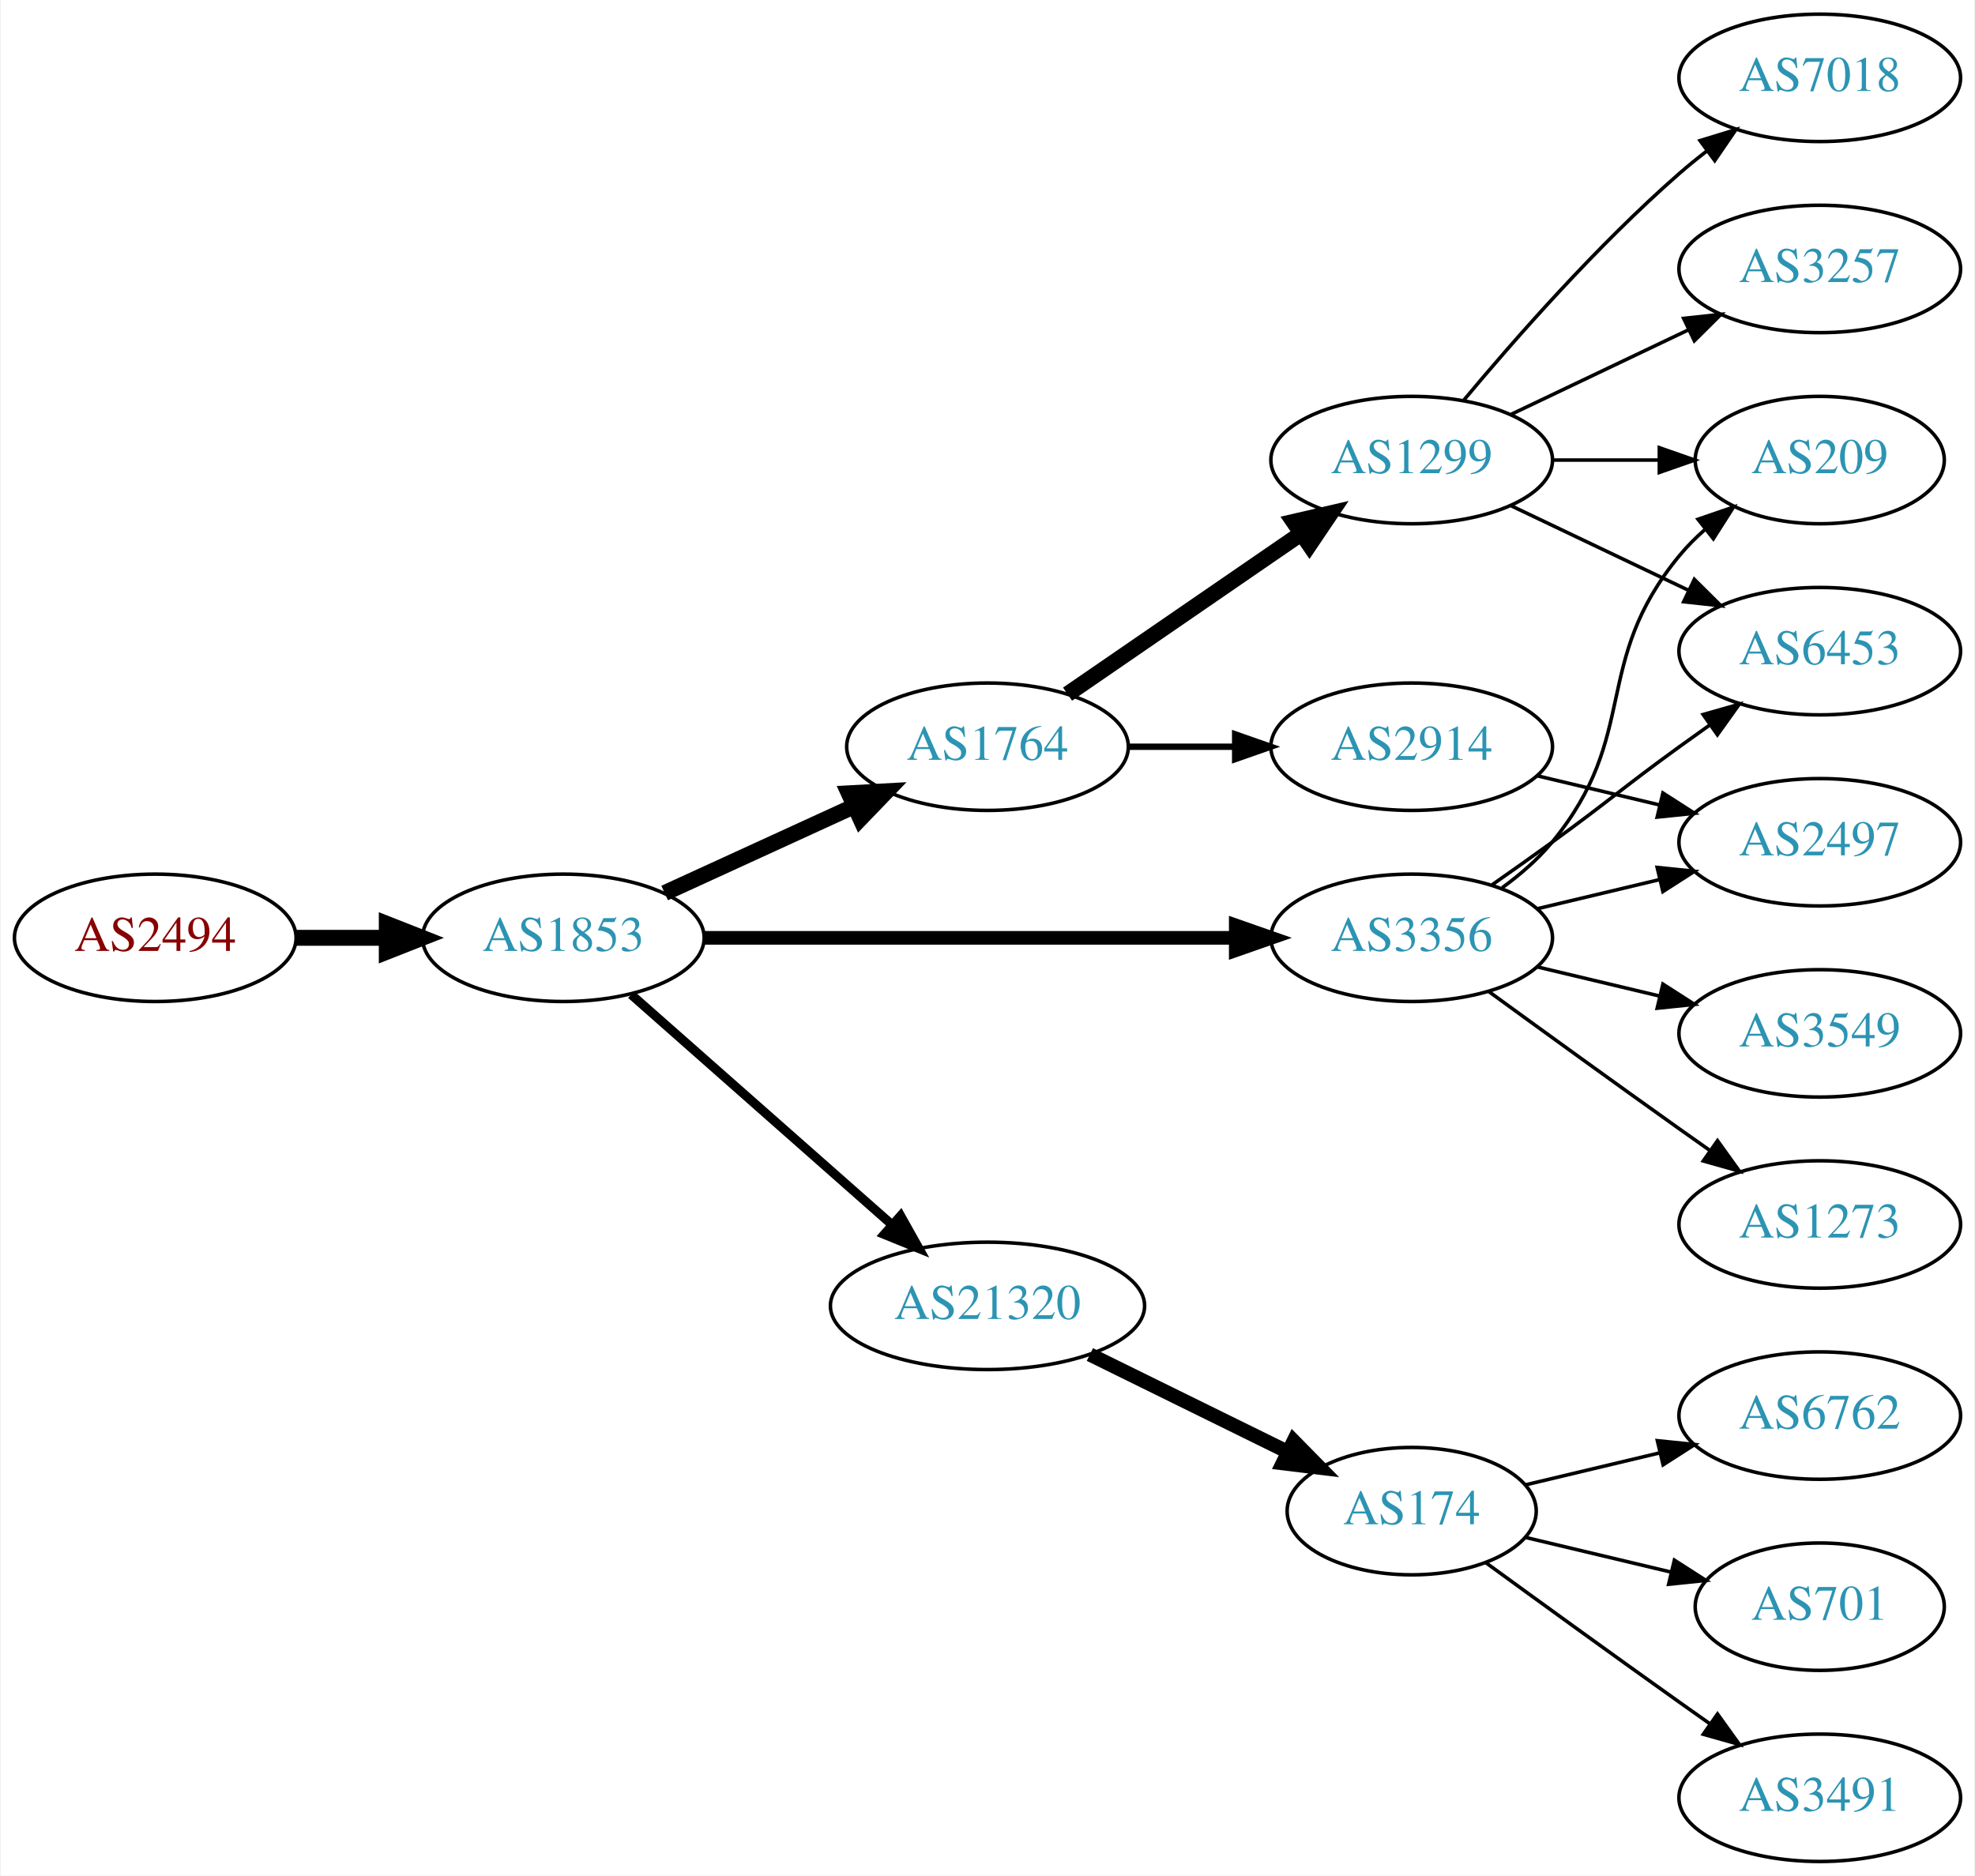
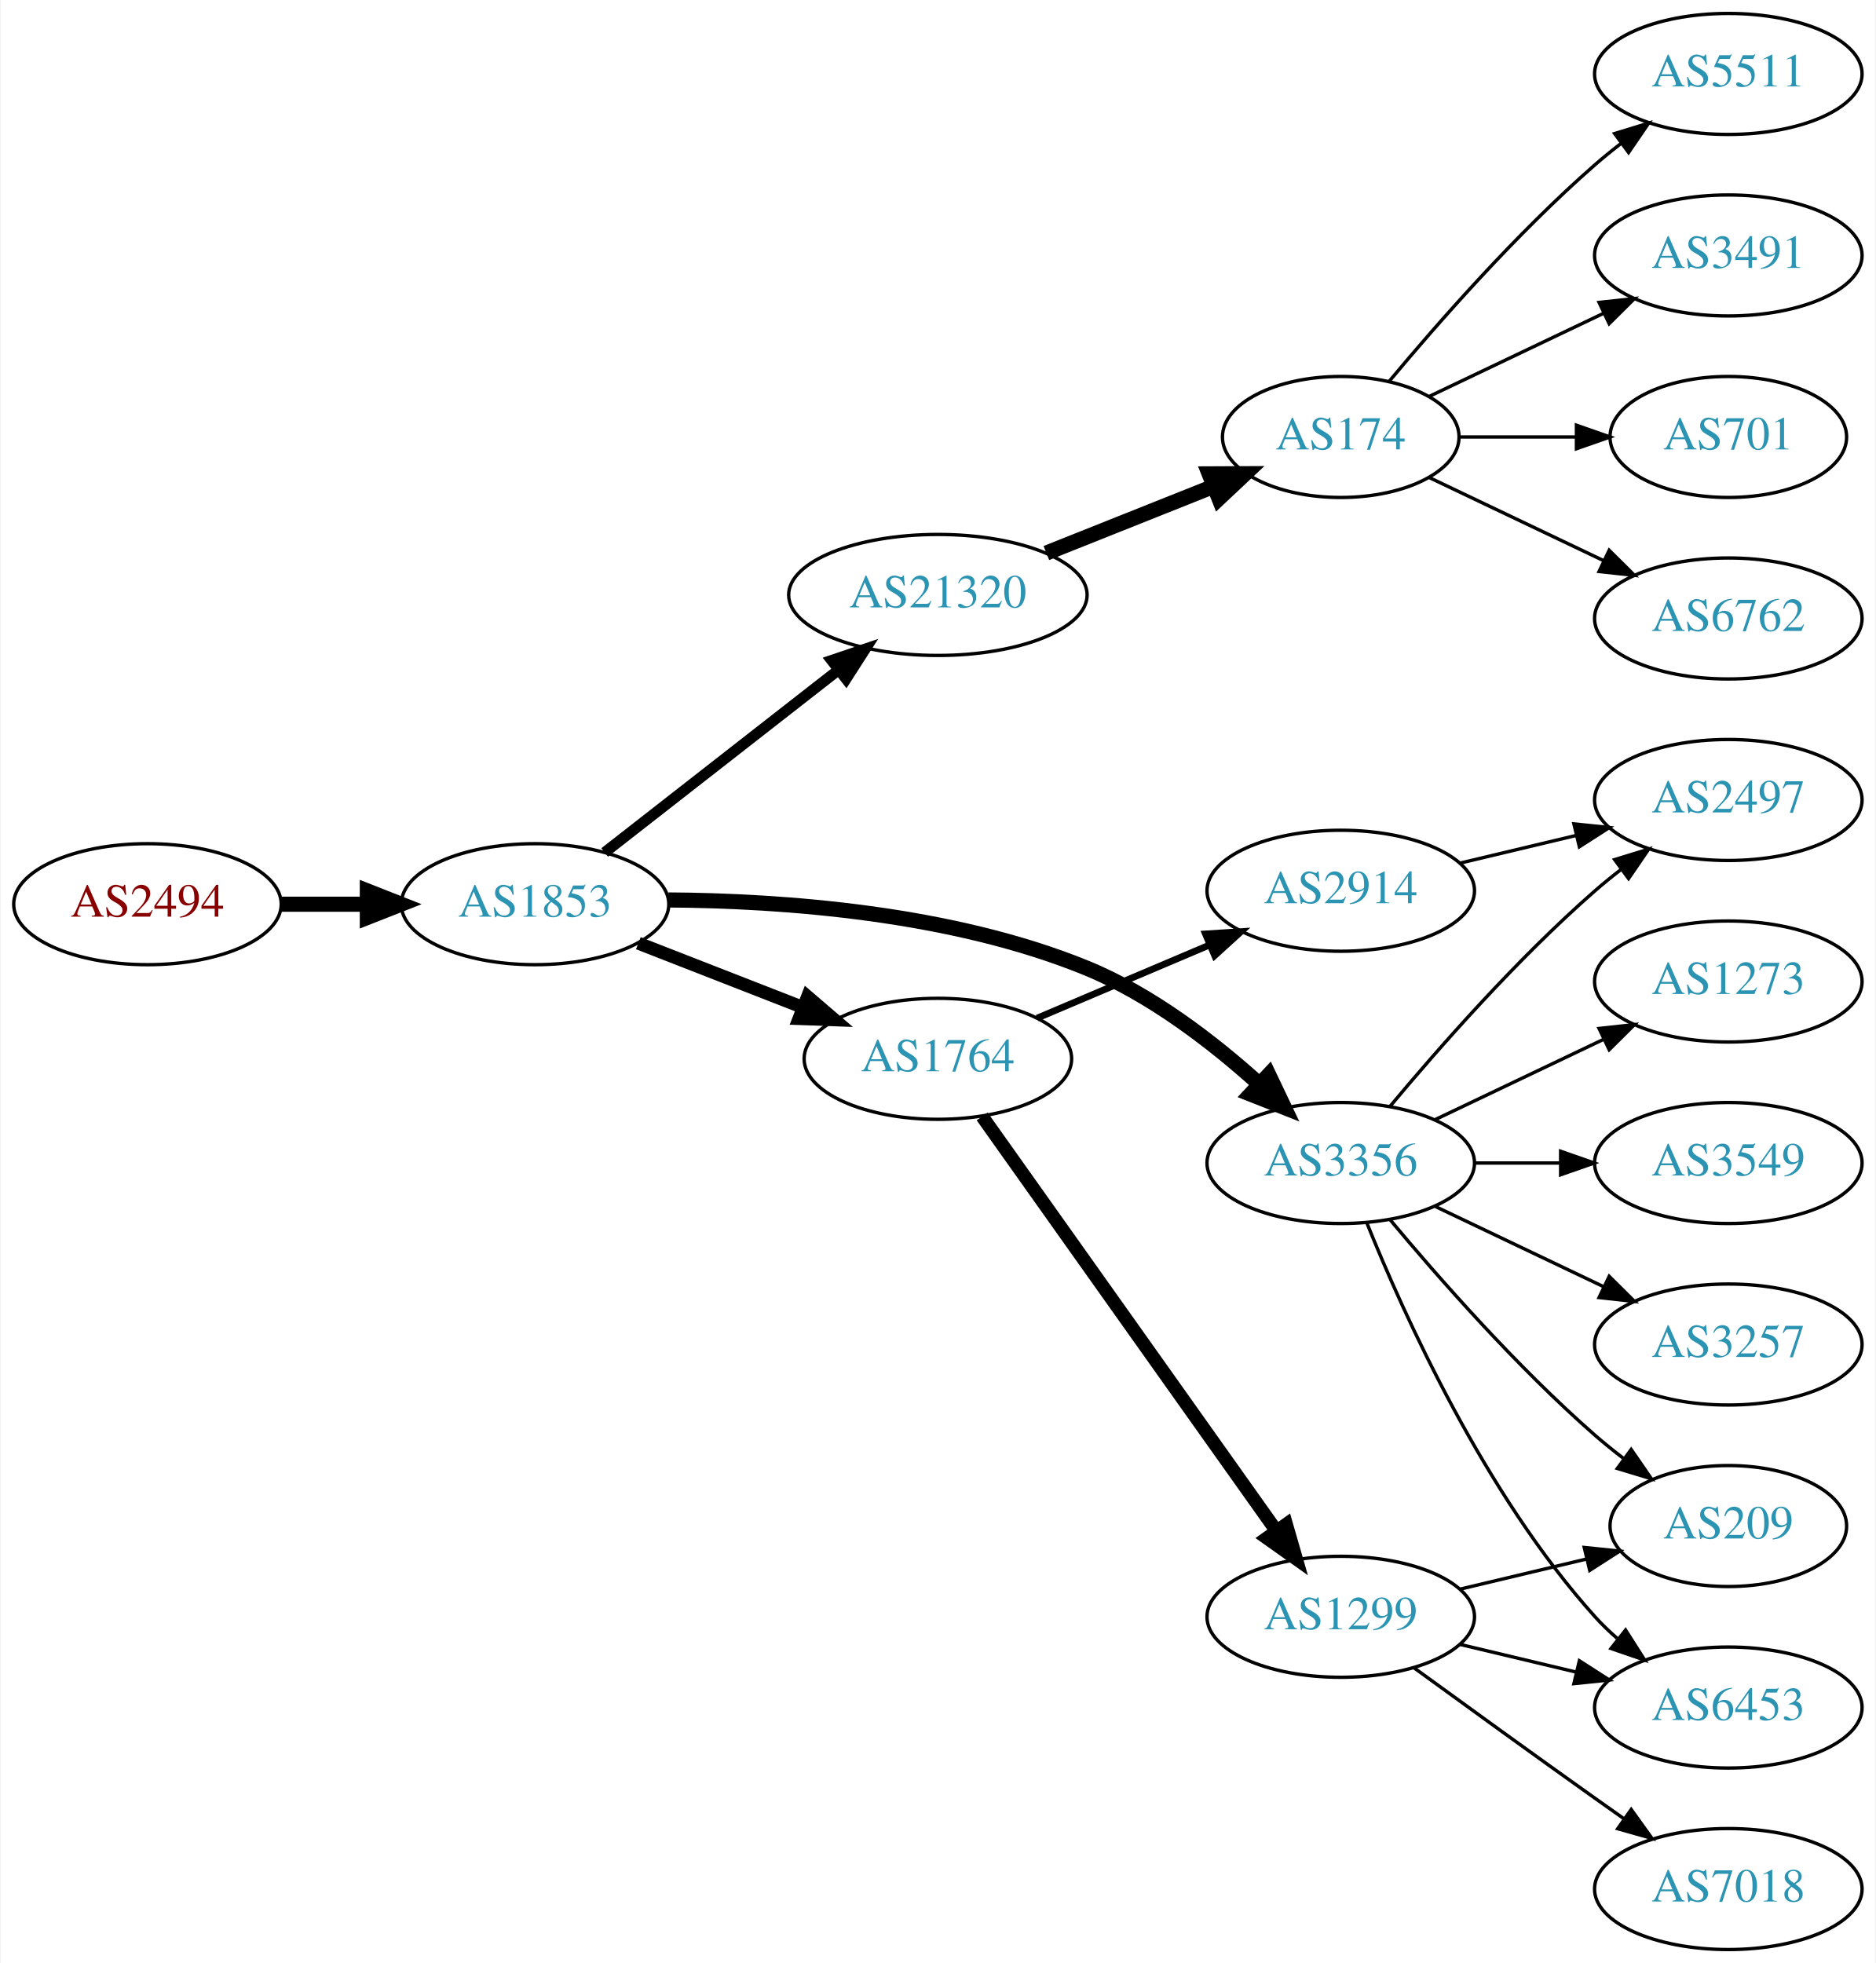
- <svg xmlns="http://www.w3.org/2000/svg" xmlns:xlink="http://www.w3.org/1999/xlink" width="558pt" height="530pt" viewBox="0.00 0.00 557.56 530.00">
-   <g id="graph0" class="graph" transform="scale(1 1) rotate(0) translate(4 526)">
-     <polygon fill="white" stroke="none" points="-4,4 -4,-526 553.564,-526 553.564,4 -4,4" />
+ <svg xmlns="http://www.w3.org/2000/svg" xmlns:xlink="http://www.w3.org/1999/xlink" width="558pt" height="584pt" viewBox="0.00 0.00 557.56 584.00">
+   <g id="graph0" class="graph" transform="scale(1 1) rotate(0) translate(4 580)">
+     <polygon fill="white" stroke="none" points="-4,4 -4,-580 553.564,-580 553.564,4 -4,4" />
    <g id="node1" class="node">
      <g id="a_node1">
        <a xlink:href="/asn/2494" xlink:title="AS2494 ~ MUWNET Autonomous System [AT]">
-           <ellipse fill="#ffffff" stroke="black" cx="39.647" cy="-261" rx="39.794" ry="18" />
-           <text text-anchor="middle" x="39.647" y="-257.3" font-family="Times,serif" font-size="14.00" fill="#880000">AS2494</text>
+           <ellipse fill="#ffffff" stroke="black" cx="39.647" cy="-311" rx="39.794" ry="18" />
+           <text text-anchor="middle" x="39.647" y="-307.3" font-family="Times,serif" font-size="14.00" fill="#880000">AS2494</text>
        </a>
      </g>
    </g>
    <g id="node2" class="node">
      <g id="a_node2">
        <a xlink:href="/asn/1853" xlink:title="AS1853 ~ ACOnet Backbone [AT]">
-           <ellipse fill="#ffffff" stroke="black" cx="154.939" cy="-261" rx="39.794" ry="18" />
-           <text text-anchor="middle" x="154.939" y="-257.3" font-family="Times,serif" font-size="14.00" fill="#2c94b3">AS1853</text>
+           <ellipse fill="#ffffff" stroke="black" cx="154.939" cy="-311" rx="39.794" ry="18" />
+           <text text-anchor="middle" x="154.939" y="-307.3" font-family="Times,serif" font-size="14.00" fill="#2c94b3">AS1853</text>
        </a>
      </g>
    </g>
    <g id="edge1" class="edge">
-       <path fill="none" stroke="black" stroke-width="4.5" d="M79.319,-261C87.522,-261 96.286,-261 104.818,-261" />
-       <polygon fill="black" stroke="black" stroke-width="4.5" points="105.057,-264.938 115.057,-261 105.057,-257.063 105.057,-264.938" />
+       <path fill="none" stroke="black" stroke-width="4.5" d="M79.319,-311C87.522,-311 96.286,-311 104.818,-311" />
+       <polygon fill="black" stroke="black" stroke-width="4.5" points="105.057,-314.938 115.057,-311 105.057,-307.063 105.057,-314.938" />
    </g>
    <g id="node3" class="node">
      <g id="a_node3">
-         <a xlink:href="/asn/1764" xlink:title="AS1764 ~ NEXTLAYER-AS [AT]">
-           <ellipse fill="#ffffff" stroke="black" cx="274.782" cy="-315" rx="39.794" ry="18" />
-           <text text-anchor="middle" x="274.782" y="-311.3" font-family="Times,serif" font-size="14.00" fill="#2c94b3">AS1764</text>
+         <a xlink:href="/asn/21320" xlink:title="AS21320 ~ GEANT Vereniging [EU]">
+           <ellipse fill="#ffffff" stroke="black" cx="274.782" cy="-403" rx="44.393" ry="18" />
+           <text text-anchor="middle" x="274.782" y="-399.3" font-family="Times,serif" font-size="14.00" fill="#2c94b3">AS21320</text>
        </a>
      </g>
    </g>
    <g id="edge2" class="edge">
-       <path fill="none" stroke="black" stroke-width="4.5" d="M183.568,-273.661C199.525,-280.973 219.796,-290.261 237.079,-298.181" />
-       <polygon fill="black" stroke="black" stroke-width="4.5" points="235.595,-301.832 246.326,-302.419 238.876,-294.673 235.595,-301.832" />
+       <path fill="none" stroke="black" stroke-width="3.214" d="M175.664,-326.399C194.636,-341.211 223.532,-363.77 245.058,-380.575" />
+       <polygon fill="black" stroke="black" stroke-width="3.214" points="243.164,-383.537 253.201,-386.932 247.472,-378.019 243.164,-383.537" />
    </g>
    <g id="node4" class="node">
      <g id="a_node4">
-         <a xlink:href="/asn/3356" xlink:title="AS3356 ~ Level 3 Parent, LLC [US]">
-           <ellipse fill="#ffffff" stroke="black" cx="394.625" cy="-261" rx="39.794" ry="18" />
-           <text text-anchor="middle" x="394.625" y="-257.3" font-family="Times,serif" font-size="14.00" fill="#2c94b3">AS3356</text>
+         <a xlink:href="/asn/1764" xlink:title="AS1764 ~ NEXTLAYER-AS [AT]">
+           <ellipse fill="#ffffff" stroke="black" cx="274.782" cy="-265" rx="39.794" ry="18" />
+           <text text-anchor="middle" x="274.782" y="-261.3" font-family="Times,serif" font-size="14.00" fill="#2c94b3">AS1764</text>
        </a>
      </g>
    </g>
    <g id="edge3" class="edge">
-       <path fill="none" stroke="black" stroke-width="3.857" d="M194.657,-261C235.575,-261 300.215,-261 344.649,-261" />
-       <polygon fill="black" stroke="black" stroke-width="3.857" points="344.924,-264.5 354.924,-261 344.924,-257.5 344.924,-264.5" />
+       <path fill="none" stroke="black" stroke-width="3.857" d="M185.676,-299.392C200.47,-293.618 218.547,-286.561 234.469,-280.346" />
+       <polygon fill="black" stroke="black" stroke-width="3.857" points="236.012,-283.501 244.055,-276.604 233.467,-276.98 236.012,-283.501" />
    </g>
    <g id="node5" class="node">
      <g id="a_node5">
-         <a xlink:href="/asn/21320" xlink:title="AS21320 ~ GEANT Vereniging [EU]">
-           <ellipse fill="#ffffff" stroke="black" cx="274.782" cy="-157" rx="44.393" ry="18" />
-           <text text-anchor="middle" x="274.782" y="-153.3" font-family="Times,serif" font-size="14.00" fill="#2c94b3">AS21320</text>
+         <a xlink:href="/asn/3356" xlink:title="AS3356 ~ Level 3 Parent, LLC [US]">
+           <ellipse fill="#ffffff" stroke="black" cx="394.625" cy="-234" rx="39.794" ry="18" />
+           <text text-anchor="middle" x="394.625" y="-230.3" font-family="Times,serif" font-size="14.00" fill="#2c94b3">AS3356</text>
        </a>
      </g>
    </g>
    <g id="edge4" class="edge">
-       <path fill="none" stroke="black" stroke-width="2.571" d="M174.094,-244.978C193.759,-227.623 225.308,-199.78 247.641,-180.071" />
-       <polygon fill="black" stroke="black" stroke-width="2.571" points="250.231,-182.453 255.413,-173.212 245.599,-177.204 250.231,-182.453" />
+       <path fill="none" stroke="black" stroke-width="4.5" d="M194.616,-312.262C228.598,-312.046 278.755,-308.453 318.978,-292 338.152,-284.157 356.566,-269.947 370.307,-257.556" />
+       <polygon fill="black" stroke="black" stroke-width="4.5" points="373.207,-260.236 377.829,-250.533 367.832,-254.48 373.207,-260.236" />
    </g>
    <g id="node6" class="node">
      <g id="a_node6">
+         <a xlink:href="/asn/174" xlink:title="AS174 ~ Cogent Communications [US]">
+           <ellipse fill="#ffffff" stroke="black" cx="394.625" cy="-450" rx="35.194" ry="18" />
+           <text text-anchor="middle" x="394.625" y="-446.3" font-family="Times,serif" font-size="14.00" fill="#2c94b3">AS174</text>
+         </a>
+       </g>
+     </g>
+     <g id="edge5" class="edge">
+       <path fill="none" stroke="black" stroke-width="4.5" d="M307.052,-415.472C322.298,-421.552 340.739,-428.907 356.676,-435.263" />
+       <polygon fill="black" stroke="black" stroke-width="4.5" points="355.477,-439.025 366.225,-439.072 358.395,-431.71 355.477,-439.025" />
+     </g>
+     <g id="node11" class="node">
+       <g id="a_node11">
        <a xlink:href="/asn/1299" xlink:title="AS1299 ~ Telia Carrier [EU]">
-           <ellipse fill="#ffffff" stroke="black" cx="394.625" cy="-396" rx="39.794" ry="18" />
-           <text text-anchor="middle" x="394.625" y="-392.3" font-family="Times,serif" font-size="14.00" fill="#2c94b3">AS1299</text>
-         </a>
-       </g>
-     </g>
-     <g id="edge5" class="edge">
-       <path fill="none" stroke="black" stroke-width="4.5" d="M297.396,-329.857C315.885,-342.565 342.698,-360.995 363.328,-375.175" />
-       <polygon fill="black" stroke="black" stroke-width="4.5" points="361.277,-378.544 371.748,-380.963 365.738,-372.054 361.277,-378.544" />
-     </g>
-     <g id="node7" class="node">
-       <g id="a_node7">
+           <ellipse fill="#ffffff" stroke="black" cx="394.625" cy="-99" rx="39.794" ry="18" />
+           <text text-anchor="middle" x="394.625" y="-95.3" font-family="Times,serif" font-size="14.00" fill="#2c94b3">AS1299</text>
+         </a>
+       </g>
+     </g>
+     <g id="edge10" class="edge">
+       <path fill="none" stroke="black" stroke-width="4" d="M287.949,-247.86C308.678,-218.66 350.955,-159.107 375.283,-124.837" />
+       <polygon fill="black" stroke="black" stroke-width="4" points="378.412,-126.475 381.347,-116.295 372.704,-122.423 378.412,-126.475" />
+     </g>
+     <g id="node12" class="node">
+       <g id="a_node12">
        <a xlink:href="/asn/2914" xlink:title="AS2914 ~ NTT America, Inc. [US]">
          <ellipse fill="#ffffff" stroke="black" cx="394.625" cy="-315" rx="39.794" ry="18" />
          <text text-anchor="middle" x="394.625" y="-311.3" font-family="Times,serif" font-size="14.00" fill="#2c94b3">AS2914</text>
        </a>
      </g>
    </g>
-     <g id="edge6" class="edge">
-       <path fill="none" stroke="black" stroke-width="1.8" d="M314.695,-315C324.248,-315 334.598,-315 344.56,-315" />
-       <polygon fill="black" stroke="black" stroke-width="1.8" points="344.753,-318.5 354.753,-315 344.753,-311.5 344.753,-318.5" />
-     </g>
-     <g id="node10" class="node">
-       <g id="a_node10">
-         <a xlink:href="/asn/209" xlink:title="AS209 ~ CenturyLink Communications, LLC [US]">
-           <ellipse fill="#ffffff" stroke="black" cx="509.918" cy="-396" rx="35.194" ry="18" />
-           <text text-anchor="middle" x="509.918" y="-392.3" font-family="Times,serif" font-size="14.00" fill="#2c94b3">AS209</text>
-         </a>
-       </g>
-     </g>
-     <g id="edge12" class="edge">
-       <path fill="none" stroke="black" d="M420.205,-275.156C425.3,-278.872 430.313,-283.201 434.271,-288 459.336,-318.394 445.206,-338.606 470.271,-369 472.406,-371.589 474.849,-374.041 477.445,-376.334" />
-       <polygon fill="black" stroke="black" points="475.522,-379.275 485.544,-382.712 479.853,-373.775 475.522,-379.275" />
-     </g>
-     <g id="node11" class="node">
-       <g id="a_node11">
-         <a xlink:href="/asn/6453" xlink:title="AS6453 ~ TATA COMMUNICATIONS (AMERICA) INC [US]">
-           <ellipse fill="#ffffff" stroke="black" cx="509.918" cy="-342" rx="39.794" ry="18" />
-           <text text-anchor="middle" x="509.918" y="-338.3" font-family="Times,serif" font-size="14.00" fill="#2c94b3">AS6453</text>
-         </a>
-       </g>
-     </g>
-     <g id="edge15" class="edge">
-       <path fill="none" stroke="black" d="M417.382,-276.009C422.916,-279.879 428.835,-284.064 434.271,-288 450.471,-299.729 454.071,-303.271 470.271,-315 473.074,-317.029 476.005,-319.125 478.946,-321.21" />
-       <polygon fill="black" stroke="black" points="476.968,-324.097 487.16,-326.991 480.997,-318.373 476.968,-324.097" />
-     </g>
-     <g id="node12" class="node">
-       <g id="a_node12">
-         <a xlink:href="/asn/2497" xlink:title="AS2497 ~ Internet Initiative Japan Inc. [JP]">
-           <ellipse fill="#ffffff" stroke="black" cx="509.918" cy="-288" rx="39.794" ry="18" />
-           <text text-anchor="middle" x="509.918" y="-284.3" font-family="Times,serif" font-size="14.00" fill="#2c94b3">AS2497</text>
-         </a>
-       </g>
-     </g>
    <g id="edge11" class="edge">
-       <path fill="none" stroke="black" d="M430.232,-269.248C441.103,-271.838 453.257,-274.735 464.7,-277.462" />
-       <polygon fill="black" stroke="black" points="463.983,-280.889 474.522,-279.803 465.606,-274.08 463.983,-280.889" />
+       <path fill="none" stroke="black" stroke-width="2" d="M304.308,-277.104C319.683,-283.627 338.859,-291.763 355.497,-298.823" />
+       <polygon fill="black" stroke="black" stroke-width="2" points="354.38,-302.151 364.952,-302.835 357.114,-295.707 354.38,-302.151" />
    </g>
    <g id="node13" class="node">
      <g id="a_node13">
+         <a xlink:href="/asn/2497" xlink:title="AS2497 ~ Internet Initiative Japan Inc. [JP]">
+           <ellipse fill="#ffffff" stroke="black" cx="509.918" cy="-342" rx="39.794" ry="18" />
+           <text text-anchor="middle" x="509.918" y="-338.3" font-family="Times,serif" font-size="14.00" fill="#2c94b3">AS2497</text>
+         </a>
+       </g>
+     </g>
+     <g id="edge12" class="edge">
+       <path fill="none" stroke="black" d="M409.255,-250.817C423.537,-267.929 447.084,-294.745 470.271,-315 472.737,-317.154 475.375,-319.294 478.073,-321.372" />
+       <polygon fill="black" stroke="black" points="476.098,-324.264 486.227,-327.37 480.246,-318.625 476.098,-324.264" />
+     </g>
+     <g id="node14" class="node">
+       <g id="a_node14">
+         <a xlink:href="/asn/1273" xlink:title="AS1273 ~ Vodafone Group PLC [EU]">
+           <ellipse fill="#ffffff" stroke="black" cx="509.918" cy="-288" rx="39.794" ry="18" />
+           <text text-anchor="middle" x="509.918" y="-284.3" font-family="Times,serif" font-size="14.00" fill="#2c94b3">AS1273</text>
+         </a>
+       </g>
+     </g>
+     <g id="edge13" class="edge">
+       <path fill="none" stroke="black" d="M422.761,-246.934C437.755,-254.081 456.576,-263.052 472.799,-270.785" />
+       <polygon fill="black" stroke="black" points="471.469,-274.028 482.002,-275.171 474.481,-267.709 471.469,-274.028" />
+     </g>
+     <g id="node15" class="node">
+       <g id="a_node15">
+         <a xlink:href="/asn/209" xlink:title="AS209 ~ CenturyLink Communications, LLC [US]">
+           <ellipse fill="#ffffff" stroke="black" cx="509.918" cy="-126" rx="35.194" ry="18" />
+           <text text-anchor="middle" x="509.918" y="-122.3" font-family="Times,serif" font-size="14.00" fill="#2c94b3">AS209</text>
+         </a>
+       </g>
+     </g>
+     <g id="edge14" class="edge">
+       <path fill="none" stroke="black" d="M409.255,-217.183C423.537,-200.071 447.084,-173.255 470.271,-153 472.941,-150.668 475.814,-148.352 478.744,-146.114" />
+       <polygon fill="black" stroke="black" points="481.022,-148.784 487.035,-140.061 476.895,-143.13 481.022,-148.784" />
+     </g>
+     <g id="node16" class="node">
+       <g id="a_node16">
+         <a xlink:href="/asn/6453" xlink:title="AS6453 ~ TATA COMMUNICATIONS (AMERICA) INC [US]">
+           <ellipse fill="#ffffff" stroke="black" cx="509.918" cy="-72" rx="39.794" ry="18" />
+           <text text-anchor="middle" x="509.918" y="-68.3" font-family="Times,serif" font-size="14.00" fill="#2c94b3">AS6453</text>
+         </a>
+       </g>
+     </g>
+     <g id="edge15" class="edge">
+       <path fill="none" stroke="black" d="M402.372,-216.213C413.423,-188.757 437.476,-135.422 470.271,-99 472.273,-96.776 474.492,-94.637 476.825,-92.603" />
+       <polygon fill="black" stroke="black" points="479.355,-95.065 485.044,-86.127 475.023,-89.567 479.355,-95.065" />
+     </g>
+     <g id="node17" class="node">
+       <g id="a_node17">
        <a xlink:href="/asn/3549" xlink:title="AS3549 ~ Level 3 Parent, LLC [US]">
          <ellipse fill="#ffffff" stroke="black" cx="509.918" cy="-234" rx="39.794" ry="18" />
          <text text-anchor="middle" x="509.918" y="-230.3" font-family="Times,serif" font-size="14.00" fill="#2c94b3">AS3549</text>
        </a>
      </g>
    </g>
-     <g id="edge13" class="edge">
-       <path fill="none" stroke="black" d="M430.232,-252.752C441.103,-250.162 453.257,-247.265 464.7,-244.538" />
-       <polygon fill="black" stroke="black" points="465.606,-247.92 474.522,-242.197 463.983,-241.111 465.606,-247.92" />
-     </g>
-     <g id="node14" class="node">
-       <g id="a_node14">
-         <a xlink:href="/asn/1273" xlink:title="AS1273 ~ Vodafone Group PLC [EU]">
+     <g id="edge16" class="edge">
+       <path fill="none" stroke="black" d="M434.297,-234C442.5,-234 451.264,-234 459.796,-234" />
+       <polygon fill="black" stroke="black" points="460.035,-237.5 470.035,-234 460.035,-230.5 460.035,-237.5" />
+     </g>
+     <g id="node18" class="node">
+       <g id="a_node18">
+         <a xlink:href="/asn/3257" xlink:title="AS3257 ~ GTT [DE]">
          <ellipse fill="#ffffff" stroke="black" cx="509.918" cy="-180" rx="39.794" ry="18" />
-           <text text-anchor="middle" x="509.918" y="-176.3" font-family="Times,serif" font-size="14.00" fill="#2c94b3">AS1273</text>
-         </a>
-       </g>
-     </g>
-     <g id="edge14" class="edge">
-       <path fill="none" stroke="black" d="M416.473,-245.778C431.407,-234.909 452.02,-219.975 470.271,-207 473.091,-204.995 476.034,-202.915 478.983,-200.841" />
-       <polygon fill="black" stroke="black" points="481.029,-203.681 487.207,-195.074 477.01,-197.95 481.029,-203.681" />
-     </g>
-     <g id="node15" class="node">
-       <g id="a_node15">
-         <a xlink:href="/asn/174" xlink:title="AS174 ~ Cogent Communications [US]">
-           <ellipse fill="#ffffff" stroke="black" cx="394.625" cy="-99" rx="35.194" ry="18" />
-           <text text-anchor="middle" x="394.625" y="-95.3" font-family="Times,serif" font-size="14.00" fill="#2c94b3">AS174</text>
-         </a>
-       </g>
-     </g>
-     <g id="edge16" class="edge">
-       <path fill="none" stroke="black" stroke-width="4" d="M303.709,-143.255C320.363,-135.058 341.635,-124.588 359.307,-115.89" />
-       <polygon fill="black" stroke="black" stroke-width="4" points="361.276,-118.822 368.703,-111.266 358.185,-112.542 361.276,-118.822" />
+           <text text-anchor="middle" x="509.918" y="-176.3" font-family="Times,serif" font-size="14.00" fill="#2c94b3">AS3257</text>
+         </a>
+       </g>
+     </g>
+     <g id="edge17" class="edge">
+       <path fill="none" stroke="black" d="M422.761,-221.066C437.755,-213.919 456.576,-204.948 472.799,-197.215" />
+       <polygon fill="black" stroke="black" points="474.481,-200.291 482.002,-192.829 471.469,-193.972 474.481,-200.291" />
+     </g>
+     <g id="node7" class="node">
+       <g id="a_node7">
+         <a xlink:href="/asn/5511" xlink:title="AS5511 ~ Orange S.A. [FR]">
+           <ellipse fill="#ffffff" stroke="black" cx="509.918" cy="-558" rx="39.794" ry="18" />
+           <text text-anchor="middle" x="509.918" y="-554.3" font-family="Times,serif" font-size="14.00" fill="#2c94b3">AS5511</text>
+         </a>
+       </g>
+     </g>
+     <g id="edge6" class="edge">
+       <path fill="none" stroke="black" d="M408.989,-466.499C423.245,-483.596 446.94,-510.619 470.271,-531 472.737,-533.154 475.375,-535.294 478.073,-537.372" />
+       <polygon fill="black" stroke="black" points="476.098,-540.264 486.227,-543.37 480.246,-534.625 476.098,-540.264" />
    </g>
    <g id="node8" class="node">
      <g id="a_node8">
-         <a xlink:href="/asn/7018" xlink:title="AS7018 ~ AT&amp;T Services, Inc. [US]">
+         <a xlink:href="/asn/3491" xlink:title="AS3491 ~ PCCW Global, Inc. [US]">
          <ellipse fill="#ffffff" stroke="black" cx="509.918" cy="-504" rx="39.794" ry="18" />
-           <text text-anchor="middle" x="509.918" y="-500.3" font-family="Times,serif" font-size="14.00" fill="#2c94b3">AS7018</text>
+           <text text-anchor="middle" x="509.918" y="-500.3" font-family="Times,serif" font-size="14.00" fill="#2c94b3">AS3491</text>
        </a>
      </g>
    </g>
    <g id="edge7" class="edge">
-       <path fill="none" stroke="black" d="M409.255,-412.817C423.537,-429.929 447.084,-456.745 470.271,-477 472.737,-479.154 475.375,-481.294 478.073,-483.372" />
-       <polygon fill="black" stroke="black" points="476.098,-486.264 486.227,-489.37 480.246,-480.625 476.098,-486.264" />
+       <path fill="none" stroke="black" d="M421.05,-462.119C436.352,-469.413 456.076,-478.814 472.958,-486.86" />
+       <polygon fill="black" stroke="black" points="471.465,-490.026 481.998,-491.169 474.477,-483.707 471.465,-490.026" />
    </g>
    <g id="node9" class="node">
      <g id="a_node9">
-         <a xlink:href="/asn/3257" xlink:title="AS3257 ~ GTT [DE]">
-           <ellipse fill="#ffffff" stroke="black" cx="509.918" cy="-450" rx="39.794" ry="18" />
-           <text text-anchor="middle" x="509.918" y="-446.3" font-family="Times,serif" font-size="14.00" fill="#2c94b3">AS3257</text>
+         <a xlink:href="/asn/701" xlink:title="AS701 ~ UUNET [US]">
+           <ellipse fill="#ffffff" stroke="black" cx="509.918" cy="-450" rx="35.194" ry="18" />
+           <text text-anchor="middle" x="509.918" y="-446.3" font-family="Times,serif" font-size="14.00" fill="#2c94b3">AS701</text>
        </a>
      </g>
    </g>
    <g id="edge8" class="edge">
-       <path fill="none" stroke="black" d="M422.761,-408.934C437.755,-416.081 456.576,-425.052 472.799,-432.785" />
-       <polygon fill="black" stroke="black" points="471.469,-436.028 482.002,-437.171 474.481,-429.709 471.469,-436.028" />
+       <path fill="none" stroke="black" d="M429.924,-450C440.794,-450 452.971,-450 464.449,-450" />
+       <polygon fill="black" stroke="black" points="464.735,-453.5 474.735,-450 464.735,-446.5 464.735,-453.5" />
+     </g>
+     <g id="node10" class="node">
+       <g id="a_node10">
+         <a xlink:href="/asn/6762" xlink:title="AS6762 ~ TELECOM ITALIA SPARKLE S.p.A. [IT]">
+           <ellipse fill="#ffffff" stroke="black" cx="509.918" cy="-396" rx="39.794" ry="18" />
+           <text text-anchor="middle" x="509.918" y="-392.3" font-family="Times,serif" font-size="14.00" fill="#2c94b3">AS6762</text>
+         </a>
+       </g>
    </g>
    <g id="edge9" class="edge">
-       <path fill="none" stroke="black" d="M434.297,-396C444.002,-396 454.493,-396 464.456,-396" />
-       <polygon fill="black" stroke="black" points="464.592,-399.5 474.592,-396 464.592,-392.5 464.592,-399.5" />
-     </g>
-     <g id="edge10" class="edge">
-       <path fill="none" stroke="black" d="M422.761,-383.066C437.755,-375.919 456.576,-366.948 472.799,-359.215" />
-       <polygon fill="black" stroke="black" points="474.481,-362.291 482.002,-354.829 471.469,-355.972 474.481,-362.291" />
+       <path fill="none" stroke="black" d="M421.05,-437.881C436.352,-430.587 456.076,-421.186 472.958,-413.14" />
+       <polygon fill="black" stroke="black" points="474.477,-416.293 481.998,-408.831 471.465,-409.974 474.477,-416.293" />
+     </g>
+     <g id="edge18" class="edge">
+       <path fill="none" stroke="black" d="M430.232,-107.248C442.026,-110.058 455.331,-113.229 467.599,-116.153" />
+       <polygon fill="black" stroke="black" points="467.065,-119.624 477.604,-118.537 468.687,-112.814 467.065,-119.624" />
    </g>
    <g id="edge20" class="edge">
-       <path fill="none" stroke="black" d="M430.232,-306.752C441.103,-304.162 453.257,-301.265 464.7,-298.538" />
-       <polygon fill="black" stroke="black" points="465.606,-301.92 474.522,-296.197 463.983,-295.111 465.606,-301.92" />
-     </g>
-     <g id="node16" class="node">
-       <g id="a_node16">
-         <a xlink:href="/asn/6762" xlink:title="AS6762 ~ TELECOM ITALIA SPARKLE S.p.A. [IT]">
-           <ellipse fill="#ffffff" stroke="black" cx="509.918" cy="-126" rx="39.794" ry="18" />
-           <text text-anchor="middle" x="509.918" y="-122.3" font-family="Times,serif" font-size="14.00" fill="#2c94b3">AS6762</text>
-         </a>
-       </g>
-     </g>
-     <g id="edge17" class="edge">
-       <path fill="none" stroke="black" d="M426.882,-106.449C438.562,-109.233 452.058,-112.449 464.687,-115.459" />
-       <polygon fill="black" stroke="black" points="464.04,-118.903 474.579,-117.816 465.663,-112.093 464.04,-118.903" />
-     </g>
-     <g id="node17" class="node">
-       <g id="a_node17">
-         <a xlink:href="/asn/701" xlink:title="AS701 ~ UUNET [US]">
-           <ellipse fill="#ffffff" stroke="black" cx="509.918" cy="-72" rx="35.194" ry="18" />
-           <text text-anchor="middle" x="509.918" y="-68.3" font-family="Times,serif" font-size="14.00" fill="#2c94b3">AS701</text>
-         </a>
-       </g>
-     </g>
-     <g id="edge18" class="edge">
-       <path fill="none" stroke="black" d="M426.882,-91.551C439.513,-88.54 454.267,-85.024 467.752,-81.811" />
-       <polygon fill="black" stroke="black" points="468.846,-85.148 477.762,-79.425 467.223,-78.339 468.846,-85.148" />
-     </g>
-     <g id="node18" class="node">
-       <g id="a_node18">
-         <a xlink:href="/asn/3491" xlink:title="AS3491 ~ PCCW Global, Inc. [US]">
+       <path fill="none" stroke="black" d="M430.232,-90.752C441.103,-88.162 453.257,-85.265 464.7,-82.538" />
+       <polygon fill="black" stroke="black" points="465.606,-85.92 474.522,-80.197 463.983,-79.111 465.606,-85.92" />
+     </g>
+     <g id="node19" class="node">
+       <g id="a_node19">
+         <a xlink:href="/asn/7018" xlink:title="AS7018 ~ AT&amp;T Services, Inc. [US]">
          <ellipse fill="#ffffff" stroke="black" cx="509.918" cy="-18" rx="39.794" ry="18" />
-           <text text-anchor="middle" x="509.918" y="-14.3" font-family="Times,serif" font-size="14.00" fill="#2c94b3">AS3491</text>
+           <text text-anchor="middle" x="509.918" y="-14.3" font-family="Times,serif" font-size="14.00" fill="#2c94b3">AS7018</text>
        </a>
      </g>
    </g>
    <g id="edge19" class="edge">
-       <path fill="none" stroke="black" d="M415.521,-84.471C430.522,-73.55 451.629,-58.253 470.271,-45 473.091,-42.995 476.034,-40.915 478.983,-38.841" />
+       <path fill="none" stroke="black" d="M416.473,-83.778C431.407,-72.909 452.02,-57.975 470.271,-45 473.091,-42.995 476.034,-40.915 478.983,-38.841" />
      <polygon fill="black" stroke="black" points="481.029,-41.681 487.207,-33.074 477.01,-35.95 481.029,-41.681" />
+     </g>
+     <g id="edge21" class="edge">
+       <path fill="none" stroke="black" d="M430.232,-323.248C441.103,-325.838 453.257,-328.735 464.7,-331.462" />
+       <polygon fill="black" stroke="black" points="463.983,-334.889 474.522,-333.803 465.606,-328.08 463.983,-334.889" />
    </g>
  </g>
</svg>
